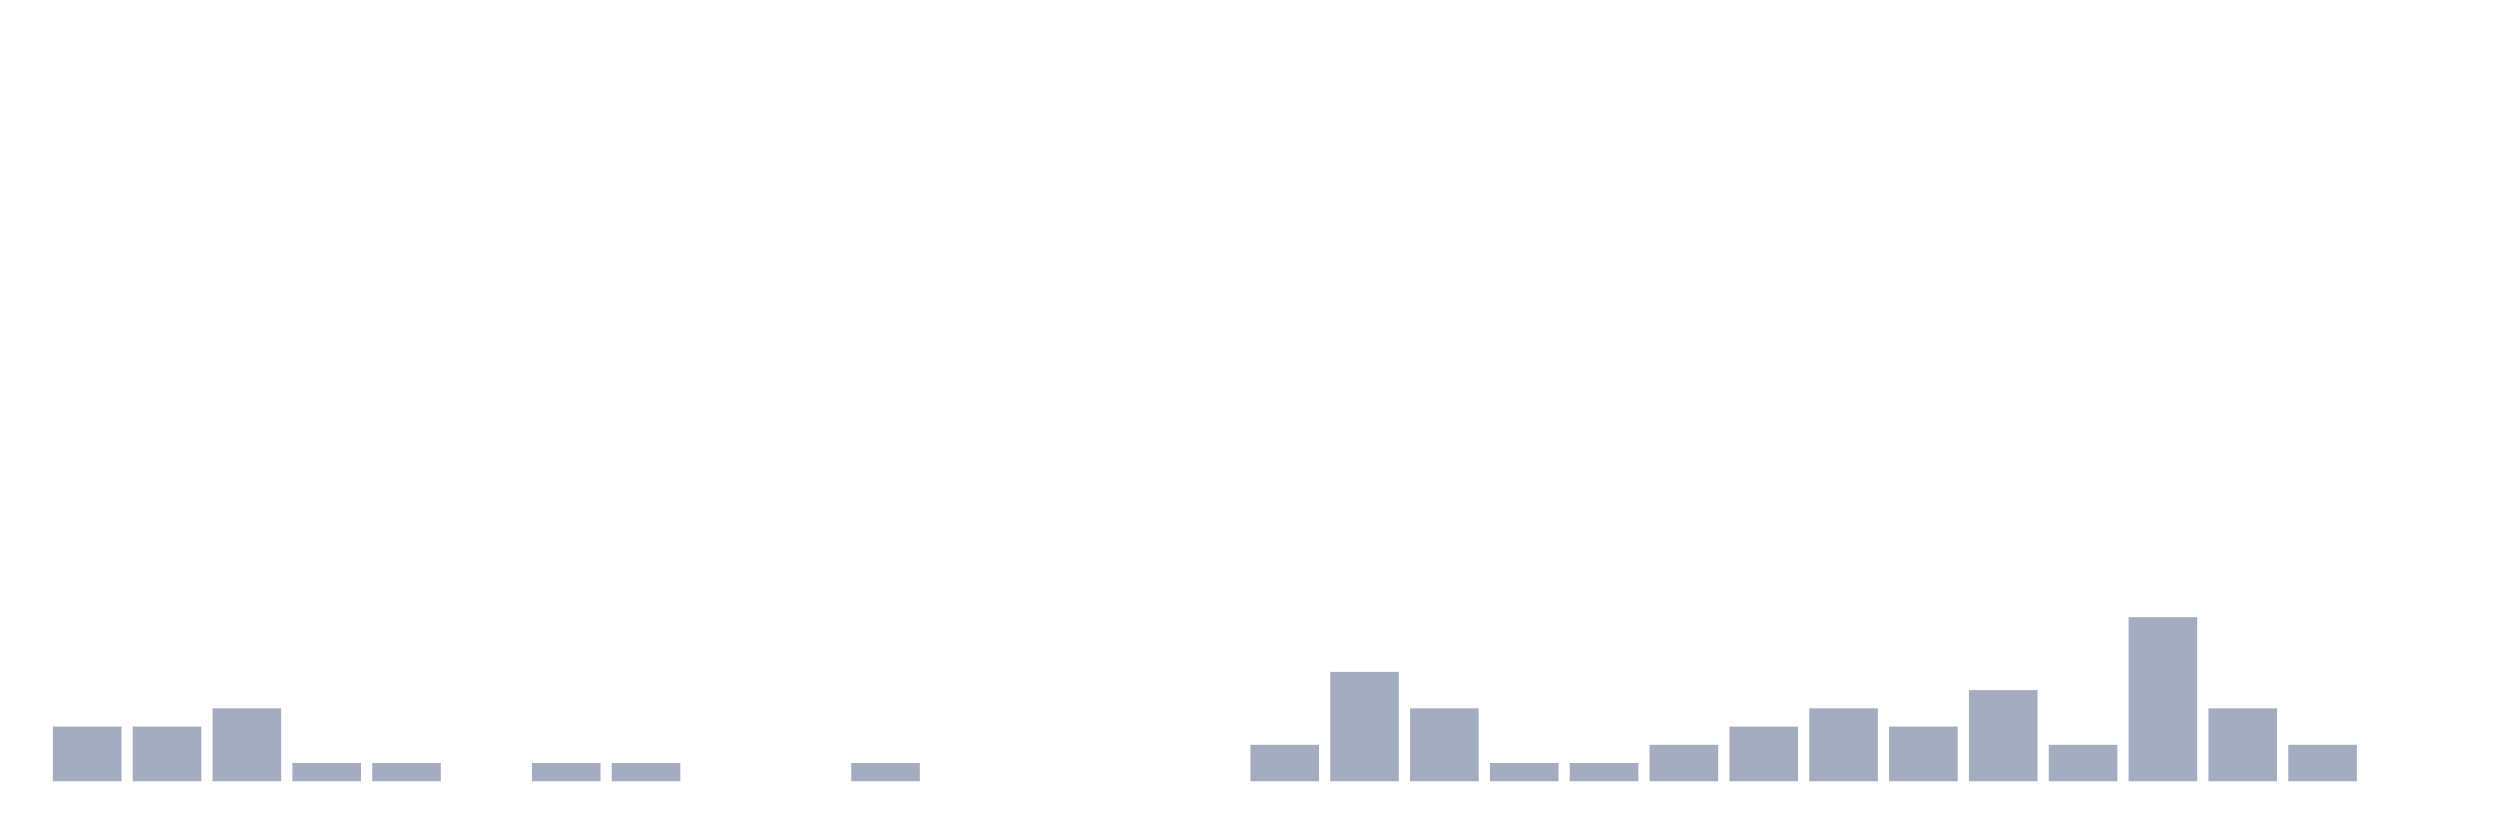
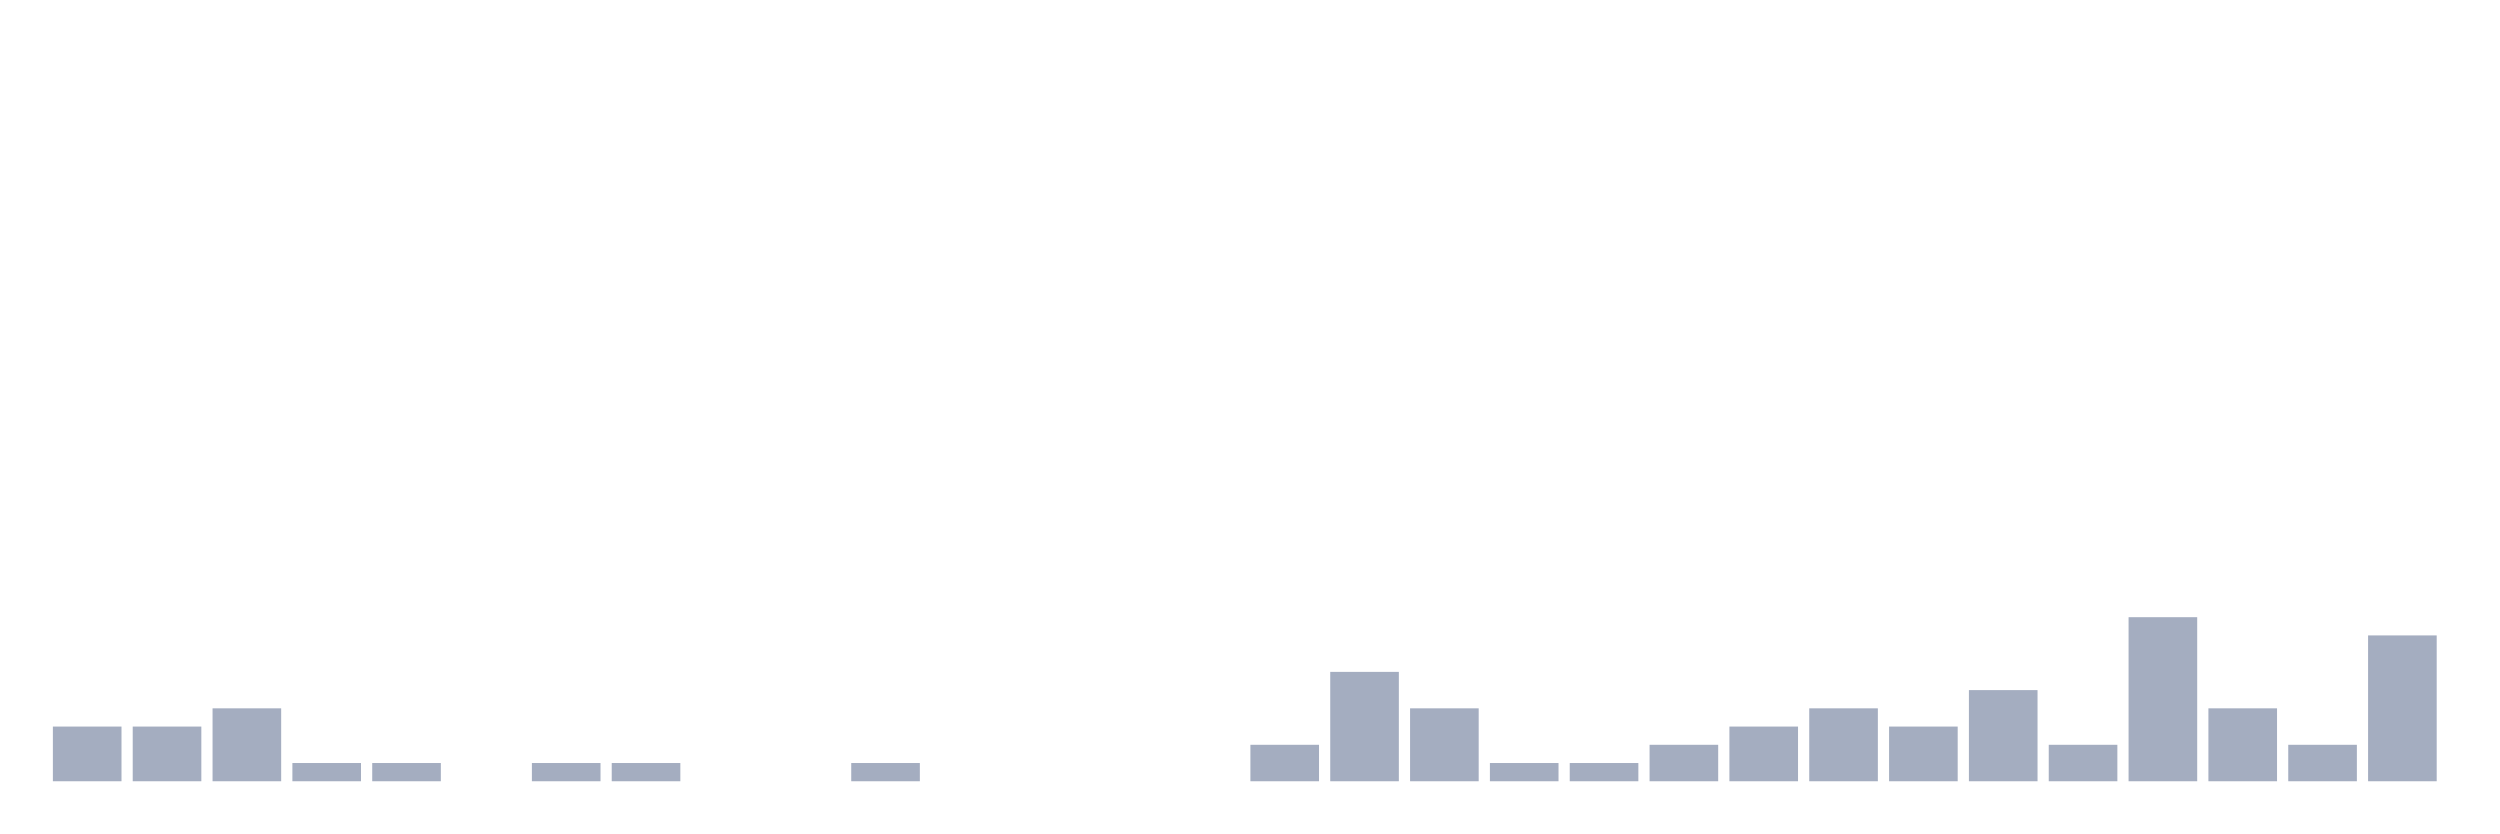
<svg xmlns="http://www.w3.org/2000/svg" viewBox="0 0 480 160">
  <g transform="translate(10,10)">
    <rect class="bar" x="0.153" width="13.175" y="129.5" height="10.5" fill="rgb(164,173,192)" />
    <rect class="bar" x="15.482" width="13.175" y="129.5" height="10.5" fill="rgb(164,173,192)" />
    <rect class="bar" x="30.81" width="13.175" y="126" height="14" fill="rgb(164,173,192)" />
    <rect class="bar" x="46.138" width="13.175" y="136.5" height="3.5" fill="rgb(164,173,192)" />
    <rect class="bar" x="61.466" width="13.175" y="136.5" height="3.5" fill="rgb(164,173,192)" />
    <rect class="bar" x="76.794" width="13.175" y="140" height="0" fill="rgb(164,173,192)" />
    <rect class="bar" x="92.123" width="13.175" y="136.5" height="3.5" fill="rgb(164,173,192)" />
    <rect class="bar" x="107.451" width="13.175" y="136.5" height="3.5" fill="rgb(164,173,192)" />
    <rect class="bar" x="122.779" width="13.175" y="140" height="0" fill="rgb(164,173,192)" />
    <rect class="bar" x="138.107" width="13.175" y="140" height="0" fill="rgb(164,173,192)" />
    <rect class="bar" x="153.436" width="13.175" y="136.5" height="3.5" fill="rgb(164,173,192)" />
    <rect class="bar" x="168.764" width="13.175" y="140" height="0" fill="rgb(164,173,192)" />
    <rect class="bar" x="184.092" width="13.175" y="140" height="0" fill="rgb(164,173,192)" />
    <rect class="bar" x="199.42" width="13.175" y="140" height="0" fill="rgb(164,173,192)" />
    <rect class="bar" x="214.748" width="13.175" y="140" height="0" fill="rgb(164,173,192)" />
    <rect class="bar" x="230.077" width="13.175" y="133" height="7" fill="rgb(164,173,192)" />
    <rect class="bar" x="245.405" width="13.175" y="119" height="21" fill="rgb(164,173,192)" />
    <rect class="bar" x="260.733" width="13.175" y="126" height="14" fill="rgb(164,173,192)" />
    <rect class="bar" x="276.061" width="13.175" y="136.5" height="3.5" fill="rgb(164,173,192)" />
    <rect class="bar" x="291.39" width="13.175" y="136.5" height="3.5" fill="rgb(164,173,192)" />
    <rect class="bar" x="306.718" width="13.175" y="133" height="7" fill="rgb(164,173,192)" />
    <rect class="bar" x="322.046" width="13.175" y="129.5" height="10.5" fill="rgb(164,173,192)" />
    <rect class="bar" x="337.374" width="13.175" y="126" height="14" fill="rgb(164,173,192)" />
    <rect class="bar" x="352.702" width="13.175" y="129.5" height="10.5" fill="rgb(164,173,192)" />
    <rect class="bar" x="368.031" width="13.175" y="122.5" height="17.5" fill="rgb(164,173,192)" />
    <rect class="bar" x="383.359" width="13.175" y="133" height="7" fill="rgb(164,173,192)" />
    <rect class="bar" x="398.687" width="13.175" y="108.5" height="31.5" fill="rgb(164,173,192)" />
    <rect class="bar" x="414.015" width="13.175" y="126" height="14" fill="rgb(164,173,192)" />
    <rect class="bar" x="429.344" width="13.175" y="133" height="7" fill="rgb(164,173,192)" />
-     <rect class="bar" x="444.672" width="13.175" y="140" height="0" fill="rgb(164,173,192)" />
+     <rect class="bar" x="444.672" width="13.175" y="112" height="28" fill="rgb(164,173,192)" />
  </g>
</svg>
